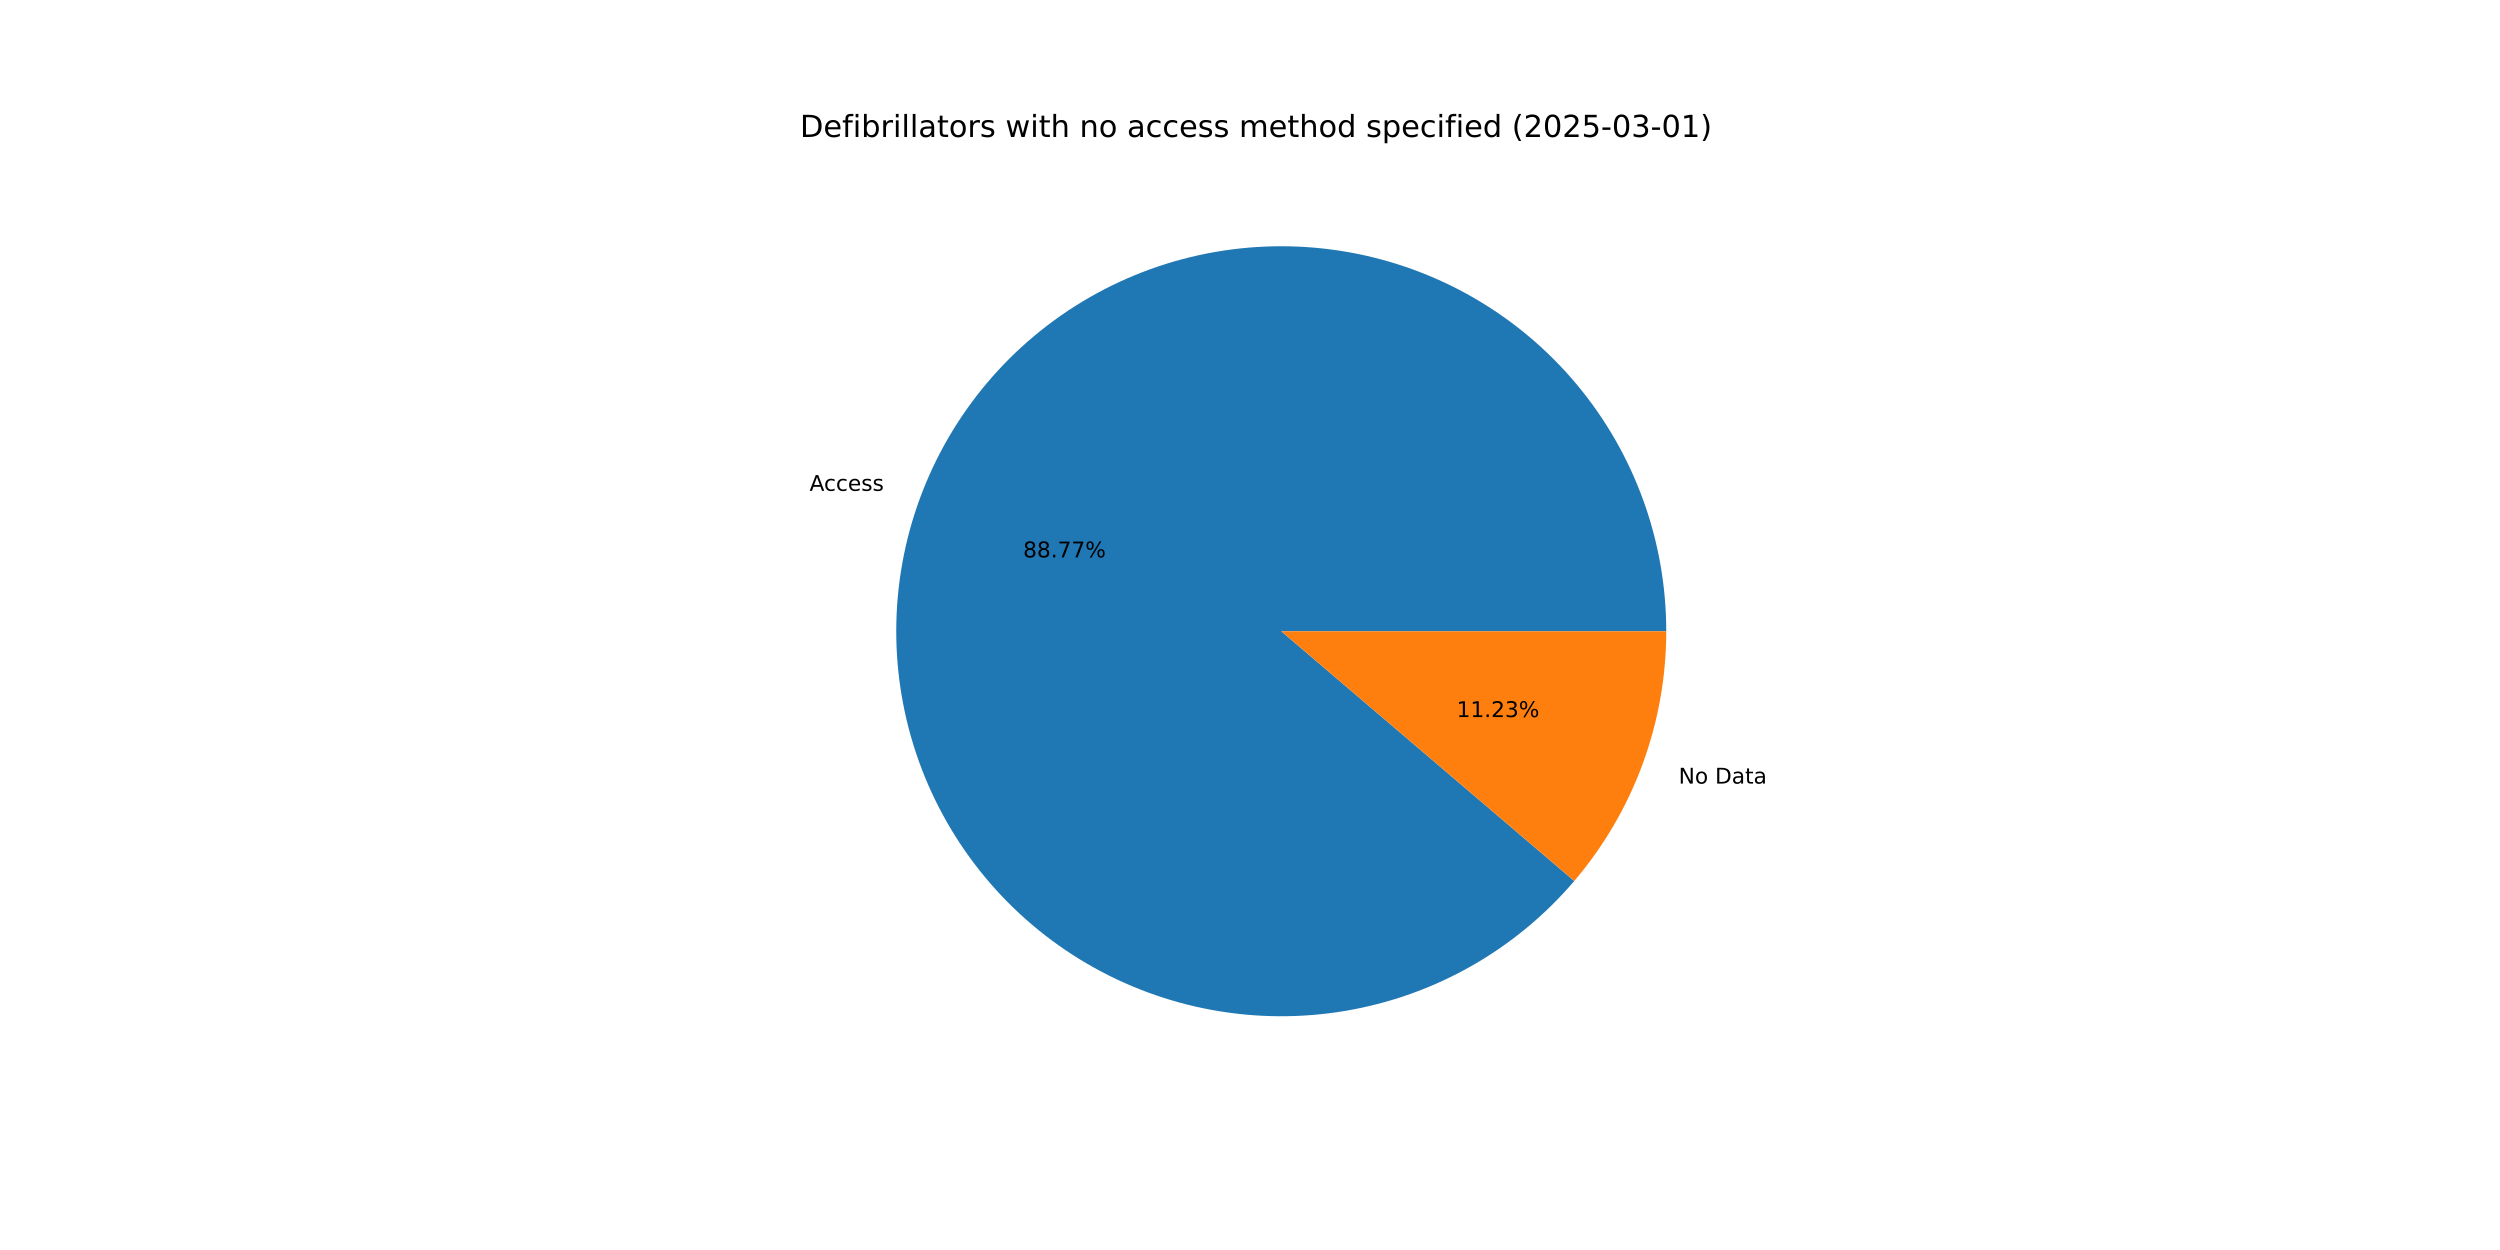
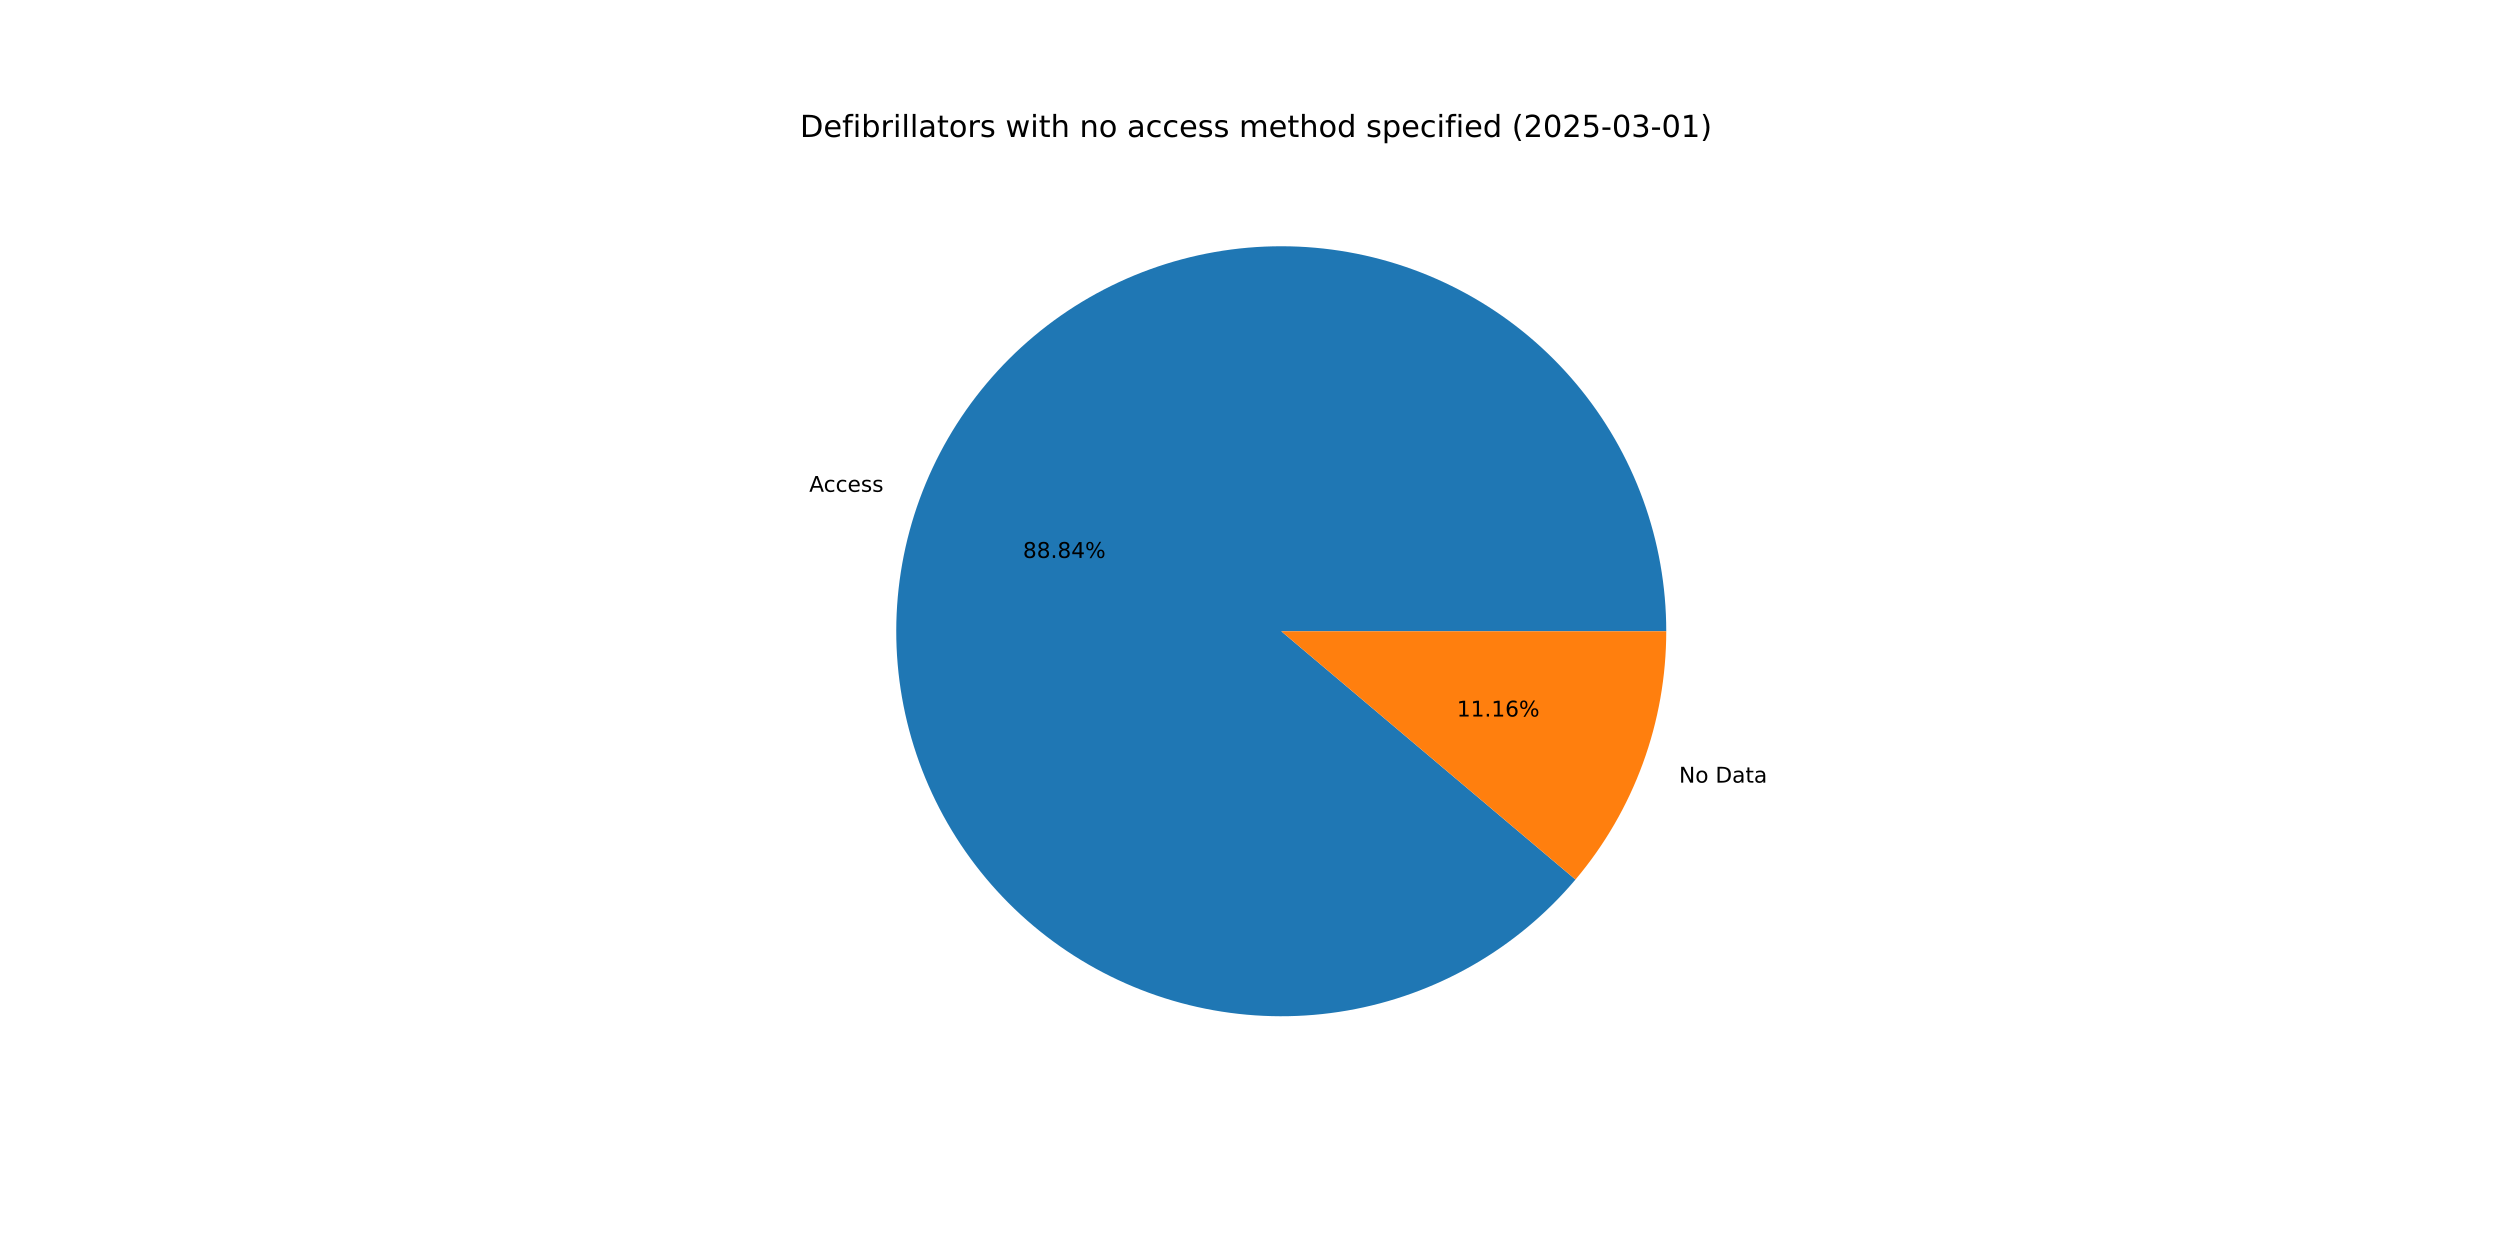
<svg xmlns="http://www.w3.org/2000/svg" xmlns:xlink="http://www.w3.org/1999/xlink" width="1152pt" height="576pt" viewBox="0 0 1152 576" version="1.1">
  <defs>
    <style type="text/css">*{stroke-linejoin: round; stroke-linecap: butt}</style>
  </defs>
  <g id="figure_1">
    <g id="patch_1">
      <path d="M 0 576  L 1152 576  L 1152 0  L 0 0  z " style="fill: #ffffff" />
    </g>
    <g id="axes_1">
      <g id="patch_2">
-         <path d="M 767.808 290.88  C 767.808 270.214 764.197 249.706 757.138 230.283  C 750.08 210.861 739.681 192.82 726.413 176.976  C 713.144 161.132 697.209 147.728 679.327 137.369  C 661.445 127.01 641.889 119.855 621.544 116.227  C 601.199 112.599 580.376 112.554 560.016 116.093  C 539.655 119.633 520.069 126.703 502.142 136.984  C 484.215 147.265 468.221 160.599 454.884 176.385  C 441.547 192.171 431.07 210.167 423.927 229.559  C 416.784 248.951 413.084 269.443 412.994 290.108  C 412.904 310.774 416.426 331.297 423.4 350.751  C 430.374 370.204 440.694 388.29 453.893 404.192  C 467.093 420.093 482.969 433.566 500.806 444.003  C 518.643 454.439 538.167 461.679 558.496 465.396  C 578.825 469.112 599.648 469.248 620.024 465.797  C 640.399 462.346 660.016 455.362 677.988 445.159  C 695.959 434.956 712.011 421.691 725.416 405.963  L 590.4 290.88  z " style="fill: #1f77b4" />
+         <path d="M 767.808 290.88  C 767.808 270.196 764.191 249.671 757.12 230.233  C 750.049 210.795 739.633 192.743 726.343 176.893  C 713.053 161.043 697.094 147.639 679.186 137.288  C 661.279 126.936 641.699 119.796 621.331 116.189  C 600.964 112.583 580.123 112.566 559.75 116.14  C 539.377 119.713 519.785 126.822 501.861 137.145  C 483.937 147.468 467.956 160.846 454.64 176.674  C 441.325 192.503 430.88 210.538 423.778 229.965  C 416.676 249.391 413.026 269.911 412.992 290.595  C 412.959 311.279 416.543 331.81 423.583 351.259  C 430.622 370.708 441.009 388.777 454.274 404.648  C 467.538 420.519 483.476 433.949 501.367 444.329  C 519.257 454.71 538.826 461.882 559.188 465.521  C 579.549 469.16 600.391 469.21 620.769 465.669  C 641.148 462.129 660.751 455.051 678.692 444.757  C 696.632 434.463 712.635 421.111 725.976 405.304  L 590.4 290.88  z " style="fill: #1f77b4" />
      </g>
      <g id="patch_3">
-         <path d="M 725.416 405.963  C 738.99 390.038 749.64 371.837 756.873 352.201  C 764.106 332.566 767.808 311.805 767.808 290.88  L 590.4 290.88  z " style="fill: #ff7f0e" />
+         <path d="M 725.976 405.304  C 739.378 389.424 749.887 371.312 757.022 351.795  C 764.157 332.279 767.808 311.66 767.808 290.88  L 590.4 290.88  z " style="fill: #ff7f0e" />
      </g>
      <g id="matplotlib.axis_1" />
      <g id="matplotlib.axis_2" />
      <g id="text_1">
-         <g transform="translate(373.0452 226.186) scale(0.1 -0.1)">
+         <g transform="translate(372.8814 226.6324) scale(0.1 -0.1)">
          <defs>
            <path id="DejaVuSans-41" d="M 2188 4044  L 1331 1722  L 3047 1722  L 2188 4044  z M 1831 4666  L 2547 4666  L 4325 0  L 3669 0  L 3244 1197  L 1141 1197  L 716 0  L 50 0  L 1831 4666  z " transform="scale(0.015625)" />
            <path id="DejaVuSans-63" d="M 3122 3366  L 3122 2828  Q 2878 2963 2633 3030  Q 2388 3097 2138 3097  Q 1578 3097 1268 2742  Q 959 2388 959 1747  Q 959 1106 1268 751  Q 1578 397 2138 397  Q 2388 397 2633 464  Q 2878 531 3122 666  L 3122 134  Q 2881 22 2623 -34  Q 2366 -91 2075 -91  Q 1284 -91 818 406  Q 353 903 353 1747  Q 353 2603 823 3093  Q 1294 3584 2113 3584  Q 2378 3584 2631 3529  Q 2884 3475 3122 3366  z " transform="scale(0.015625)" />
            <path id="DejaVuSans-65" d="M 3597 1894  L 3597 1613  L 953 1613  Q 991 1019 1311 708  Q 1631 397 2203 397  Q 2534 397 2845 478  Q 3156 559 3463 722  L 3463 178  Q 3153 47 2828 -22  Q 2503 -91 2169 -91  Q 1331 -91 842 396  Q 353 884 353 1716  Q 353 2575 817 3079  Q 1281 3584 2069 3584  Q 2775 3584 3186 3129  Q 3597 2675 3597 1894  z M 3022 2063  Q 3016 2534 2758 2815  Q 2500 3097 2075 3097  Q 1594 3097 1305 2825  Q 1016 2553 972 2059  L 3022 2063  z " transform="scale(0.015625)" />
            <path id="DejaVuSans-73" d="M 2834 3397  L 2834 2853  Q 2591 2978 2328 3040  Q 2066 3103 1784 3103  Q 1356 3103 1142 2972  Q 928 2841 928 2578  Q 928 2378 1081 2264  Q 1234 2150 1697 2047  L 1894 2003  Q 2506 1872 2764 1633  Q 3022 1394 3022 966  Q 3022 478 2636 193  Q 2250 -91 1575 -91  Q 1294 -91 989 -36  Q 684 19 347 128  L 347 722  Q 666 556 975 473  Q 1284 391 1588 391  Q 1994 391 2212 530  Q 2431 669 2431 922  Q 2431 1156 2273 1281  Q 2116 1406 1581 1522  L 1381 1569  Q 847 1681 609 1914  Q 372 2147 372 2553  Q 372 3047 722 3315  Q 1072 3584 1716 3584  Q 2034 3584 2315 3537  Q 2597 3491 2834 3397  z " transform="scale(0.015625)" />
          </defs>
          <use xlink:href="#DejaVuSans-41" />
          <use xlink:href="#DejaVuSans-63" x="66.658" />
          <use xlink:href="#DejaVuSans-63" x="121.639" />
          <use xlink:href="#DejaVuSans-65" x="176.619" />
          <use xlink:href="#DejaVuSans-73" x="238.143" />
          <use xlink:href="#DejaVuSans-73" x="290.242" />
        </g>
      </g>
      <g id="text_2">
-         <g transform="translate(471.4513 256.8466) scale(0.1 -0.1)">
+         <g transform="translate(471.3619 257.0901) scale(0.1 -0.1)">
          <defs>
            <path id="DejaVuSans-38" d="M 2034 2216  Q 1584 2216 1326 1975  Q 1069 1734 1069 1313  Q 1069 891 1326 650  Q 1584 409 2034 409  Q 2484 409 2743 651  Q 3003 894 3003 1313  Q 3003 1734 2745 1975  Q 2488 2216 2034 2216  z M 1403 2484  Q 997 2584 770 2862  Q 544 3141 544 3541  Q 544 4100 942 4425  Q 1341 4750 2034 4750  Q 2731 4750 3128 4425  Q 3525 4100 3525 3541  Q 3525 3141 3298 2862  Q 3072 2584 2669 2484  Q 3125 2378 3379 2068  Q 3634 1759 3634 1313  Q 3634 634 3220 271  Q 2806 -91 2034 -91  Q 1263 -91 848 271  Q 434 634 434 1313  Q 434 1759 690 2068  Q 947 2378 1403 2484  z M 1172 3481  Q 1172 3119 1398 2916  Q 1625 2713 2034 2713  Q 2441 2713 2670 2916  Q 2900 3119 2900 3481  Q 2900 3844 2670 4047  Q 2441 4250 2034 4250  Q 1625 4250 1398 4047  Q 1172 3844 1172 3481  z " transform="scale(0.015625)" />
            <path id="DejaVuSans-2e" d="M 684 794  L 1344 794  L 1344 0  L 684 0  L 684 794  z " transform="scale(0.015625)" />
-             <path id="DejaVuSans-37" d="M 525 4666  L 3525 4666  L 3525 4397  L 1831 0  L 1172 0  L 2766 4134  L 525 4134  L 525 4666  z " transform="scale(0.015625)" />
+             <path id="DejaVuSans-34" d="M 2419 4116  L 825 1625  L 2419 1625  L 2419 4116  z M 2253 4666  L 3047 4666  L 3047 1625  L 3713 1625  L 3713 1100  L 3047 1100  L 3047 0  L 2419 0  L 2419 1100  L 313 1100  L 313 1709  L 2253 4666  z " transform="scale(0.015625)" />
            <path id="DejaVuSans-25" d="M 4653 2053  Q 4381 2053 4226 1822  Q 4072 1591 4072 1178  Q 4072 772 4226 539  Q 4381 306 4653 306  Q 4919 306 5073 539  Q 5228 772 5228 1178  Q 5228 1588 5073 1820  Q 4919 2053 4653 2053  z M 4653 2450  Q 5147 2450 5437 2106  Q 5728 1763 5728 1178  Q 5728 594 5436 251  Q 5144 -91 4653 -91  Q 4153 -91 3862 251  Q 3572 594 3572 1178  Q 3572 1766 3864 2108  Q 4156 2450 4653 2450  z M 1428 4353  Q 1159 4353 1004 4120  Q 850 3888 850 3481  Q 850 3069 1003 2837  Q 1156 2606 1428 2606  Q 1700 2606 1854 2837  Q 2009 3069 2009 3481  Q 2009 3884 1853 4118  Q 1697 4353 1428 4353  z M 4250 4750  L 4750 4750  L 1831 -91  L 1331 -91  L 4250 4750  z M 1428 4750  Q 1922 4750 2215 4408  Q 2509 4066 2509 3481  Q 2509 2891 2217 2550  Q 1925 2209 1428 2209  Q 931 2209 642 2551  Q 353 2894 353 3481  Q 353 4063 643 4406  Q 934 4750 1428 4750  z " transform="scale(0.015625)" />
          </defs>
          <use xlink:href="#DejaVuSans-38" />
          <use xlink:href="#DejaVuSans-38" x="63.623" />
          <use xlink:href="#DejaVuSans-2e" x="127.246" />
-           <use xlink:href="#DejaVuSans-37" x="159.033" />
-           <use xlink:href="#DejaVuSans-37" x="222.656" />
+           <use xlink:href="#DejaVuSans-38" x="159.033" />
+           <use xlink:href="#DejaVuSans-34" x="222.656" />
          <use xlink:href="#DejaVuSans-25" x="286.279" />
        </g>
      </g>
      <g id="text_3">
-         <g transform="translate(773.5205 361.0927) scale(0.1 -0.1)">
+         <g transform="translate(773.6843 360.6463) scale(0.1 -0.1)">
          <defs>
            <path id="DejaVuSans-4e" d="M 628 4666  L 1478 4666  L 3547 763  L 3547 4666  L 4159 4666  L 4159 0  L 3309 0  L 1241 3903  L 1241 0  L 628 0  L 628 4666  z " transform="scale(0.015625)" />
            <path id="DejaVuSans-6f" d="M 1959 3097  Q 1497 3097 1228 2736  Q 959 2375 959 1747  Q 959 1119 1226 758  Q 1494 397 1959 397  Q 2419 397 2687 759  Q 2956 1122 2956 1747  Q 2956 2369 2687 2733  Q 2419 3097 1959 3097  z M 1959 3584  Q 2709 3584 3137 3096  Q 3566 2609 3566 1747  Q 3566 888 3137 398  Q 2709 -91 1959 -91  Q 1206 -91 779 398  Q 353 888 353 1747  Q 353 2609 779 3096  Q 1206 3584 1959 3584  z " transform="scale(0.015625)" />
            <path id="DejaVuSans-20" transform="scale(0.015625)" />
            <path id="DejaVuSans-44" d="M 1259 4147  L 1259 519  L 2022 519  Q 2988 519 3436 956  Q 3884 1394 3884 2338  Q 3884 3275 3436 3711  Q 2988 4147 2022 4147  L 1259 4147  z M 628 4666  L 1925 4666  Q 3281 4666 3915 4102  Q 4550 3538 4550 2338  Q 4550 1131 3912 565  Q 3275 0 1925 0  L 628 0  L 628 4666  z " transform="scale(0.015625)" />
            <path id="DejaVuSans-61" d="M 2194 1759  Q 1497 1759 1228 1600  Q 959 1441 959 1056  Q 959 750 1161 570  Q 1363 391 1709 391  Q 2188 391 2477 730  Q 2766 1069 2766 1631  L 2766 1759  L 2194 1759  z M 3341 1997  L 3341 0  L 2766 0  L 2766 531  Q 2569 213 2275 61  Q 1981 -91 1556 -91  Q 1019 -91 701 211  Q 384 513 384 1019  Q 384 1609 779 1909  Q 1175 2209 1959 2209  L 2766 2209  L 2766 2266  Q 2766 2663 2505 2880  Q 2244 3097 1772 3097  Q 1472 3097 1187 3025  Q 903 2953 641 2809  L 641 3341  Q 956 3463 1253 3523  Q 1550 3584 1831 3584  Q 2591 3584 2966 3190  Q 3341 2797 3341 1997  z " transform="scale(0.015625)" />
            <path id="DejaVuSans-74" d="M 1172 4494  L 1172 3500  L 2356 3500  L 2356 3053  L 1172 3053  L 1172 1153  Q 1172 725 1289 603  Q 1406 481 1766 481  L 2356 481  L 2356 0  L 1766 0  Q 1100 0 847 248  Q 594 497 594 1153  L 594 3053  L 172 3053  L 172 3500  L 594 3500  L 594 4494  L 1172 4494  z " transform="scale(0.015625)" />
          </defs>
          <use xlink:href="#DejaVuSans-4e" />
          <use xlink:href="#DejaVuSans-6f" x="74.805" />
          <use xlink:href="#DejaVuSans-20" x="135.986" />
          <use xlink:href="#DejaVuSans-44" x="167.773" />
          <use xlink:href="#DejaVuSans-61" x="244.775" />
          <use xlink:href="#DejaVuSans-74" x="306.055" />
          <use xlink:href="#DejaVuSans-61" x="345.264" />
        </g>
      </g>
      <g id="text_4">
-         <g transform="translate(671.219 330.4321) scale(0.1 -0.1)">
+         <g transform="translate(671.3084 330.1886) scale(0.1 -0.1)">
          <defs>
            <path id="DejaVuSans-31" d="M 794 531  L 1825 531  L 1825 4091  L 703 3866  L 703 4441  L 1819 4666  L 2450 4666  L 2450 531  L 3481 531  L 3481 0  L 794 0  L 794 531  z " transform="scale(0.015625)" />
-             <path id="DejaVuSans-32" d="M 1228 531  L 3431 531  L 3431 0  L 469 0  L 469 531  Q 828 903 1448 1529  Q 2069 2156 2228 2338  Q 2531 2678 2651 2914  Q 2772 3150 2772 3378  Q 2772 3750 2511 3984  Q 2250 4219 1831 4219  Q 1534 4219 1204 4116  Q 875 4013 500 3803  L 500 4441  Q 881 4594 1212 4672  Q 1544 4750 1819 4750  Q 2544 4750 2975 4387  Q 3406 4025 3406 3419  Q 3406 3131 3298 2873  Q 3191 2616 2906 2266  Q 2828 2175 2409 1742  Q 1991 1309 1228 531  z " transform="scale(0.015625)" />
-             <path id="DejaVuSans-33" d="M 2597 2516  Q 3050 2419 3304 2112  Q 3559 1806 3559 1356  Q 3559 666 3084 287  Q 2609 -91 1734 -91  Q 1441 -91 1130 -33  Q 819 25 488 141  L 488 750  Q 750 597 1062 519  Q 1375 441 1716 441  Q 2309 441 2620 675  Q 2931 909 2931 1356  Q 2931 1769 2642 2001  Q 2353 2234 1838 2234  L 1294 2234  L 1294 2753  L 1863 2753  Q 2328 2753 2575 2939  Q 2822 3125 2822 3475  Q 2822 3834 2567 4026  Q 2313 4219 1838 4219  Q 1578 4219 1281 4162  Q 984 4106 628 3988  L 628 4550  Q 988 4650 1302 4700  Q 1616 4750 1894 4750  Q 2613 4750 3031 4423  Q 3450 4097 3450 3541  Q 3450 3153 3228 2886  Q 3006 2619 2597 2516  z " transform="scale(0.015625)" />
+             <path id="DejaVuSans-36" d="M 2113 2584  Q 1688 2584 1439 2293  Q 1191 2003 1191 1497  Q 1191 994 1439 701  Q 1688 409 2113 409  Q 2538 409 2786 701  Q 3034 994 3034 1497  Q 3034 2003 2786 2293  Q 2538 2584 2113 2584  z M 3366 4563  L 3366 3988  Q 3128 4100 2886 4159  Q 2644 4219 2406 4219  Q 1781 4219 1451 3797  Q 1122 3375 1075 2522  Q 1259 2794 1537 2939  Q 1816 3084 2150 3084  Q 2853 3084 3261 2657  Q 3669 2231 3669 1497  Q 3669 778 3244 343  Q 2819 -91 2113 -91  Q 1303 -91 875 529  Q 447 1150 447 2328  Q 447 3434 972 4092  Q 1497 4750 2381 4750  Q 2619 4750 2861 4703  Q 3103 4656 3366 4563  z " transform="scale(0.015625)" />
          </defs>
          <use xlink:href="#DejaVuSans-31" />
          <use xlink:href="#DejaVuSans-31" x="63.623" />
          <use xlink:href="#DejaVuSans-2e" x="127.246" />
-           <use xlink:href="#DejaVuSans-32" x="159.033" />
-           <use xlink:href="#DejaVuSans-33" x="222.656" />
+           <use xlink:href="#DejaVuSans-31" x="159.033" />
+           <use xlink:href="#DejaVuSans-36" x="222.656" />
          <use xlink:href="#DejaVuSans-25" x="286.279" />
        </g>
      </g>
      <g id="text_5">
        <g transform="translate(368.64 63.12) scale(0.14 -0.14)">
          <defs>
            <path id="DejaVuSans-66" d="M 2375 4863  L 2375 4384  L 1825 4384  Q 1516 4384 1395 4259  Q 1275 4134 1275 3809  L 1275 3500  L 2222 3500  L 2222 3053  L 1275 3053  L 1275 0  L 697 0  L 697 3053  L 147 3053  L 147 3500  L 697 3500  L 697 3744  Q 697 4328 969 4595  Q 1241 4863 1831 4863  L 2375 4863  z " transform="scale(0.015625)" />
            <path id="DejaVuSans-69" d="M 603 3500  L 1178 3500  L 1178 0  L 603 0  L 603 3500  z M 603 4863  L 1178 4863  L 1178 4134  L 603 4134  L 603 4863  z " transform="scale(0.015625)" />
            <path id="DejaVuSans-62" d="M 3116 1747  Q 3116 2381 2855 2742  Q 2594 3103 2138 3103  Q 1681 3103 1420 2742  Q 1159 2381 1159 1747  Q 1159 1113 1420 752  Q 1681 391 2138 391  Q 2594 391 2855 752  Q 3116 1113 3116 1747  z M 1159 2969  Q 1341 3281 1617 3432  Q 1894 3584 2278 3584  Q 2916 3584 3314 3078  Q 3713 2572 3713 1747  Q 3713 922 3314 415  Q 2916 -91 2278 -91  Q 1894 -91 1617 61  Q 1341 213 1159 525  L 1159 0  L 581 0  L 581 4863  L 1159 4863  L 1159 2969  z " transform="scale(0.015625)" />
            <path id="DejaVuSans-72" d="M 2631 2963  Q 2534 3019 2420 3045  Q 2306 3072 2169 3072  Q 1681 3072 1420 2755  Q 1159 2438 1159 1844  L 1159 0  L 581 0  L 581 3500  L 1159 3500  L 1159 2956  Q 1341 3275 1631 3429  Q 1922 3584 2338 3584  Q 2397 3584 2469 3576  Q 2541 3569 2628 3553  L 2631 2963  z " transform="scale(0.015625)" />
            <path id="DejaVuSans-6c" d="M 603 4863  L 1178 4863  L 1178 0  L 603 0  L 603 4863  z " transform="scale(0.015625)" />
            <path id="DejaVuSans-77" d="M 269 3500  L 844 3500  L 1563 769  L 2278 3500  L 2956 3500  L 3675 769  L 4391 3500  L 4966 3500  L 4050 0  L 3372 0  L 2619 2869  L 1863 0  L 1184 0  L 269 3500  z " transform="scale(0.015625)" />
            <path id="DejaVuSans-68" d="M 3513 2113  L 3513 0  L 2938 0  L 2938 2094  Q 2938 2591 2744 2837  Q 2550 3084 2163 3084  Q 1697 3084 1428 2787  Q 1159 2491 1159 1978  L 1159 0  L 581 0  L 581 4863  L 1159 4863  L 1159 2956  Q 1366 3272 1645 3428  Q 1925 3584 2291 3584  Q 2894 3584 3203 3211  Q 3513 2838 3513 2113  z " transform="scale(0.015625)" />
            <path id="DejaVuSans-6e" d="M 3513 2113  L 3513 0  L 2938 0  L 2938 2094  Q 2938 2591 2744 2837  Q 2550 3084 2163 3084  Q 1697 3084 1428 2787  Q 1159 2491 1159 1978  L 1159 0  L 581 0  L 581 3500  L 1159 3500  L 1159 2956  Q 1366 3272 1645 3428  Q 1925 3584 2291 3584  Q 2894 3584 3203 3211  Q 3513 2838 3513 2113  z " transform="scale(0.015625)" />
            <path id="DejaVuSans-6d" d="M 3328 2828  Q 3544 3216 3844 3400  Q 4144 3584 4550 3584  Q 5097 3584 5394 3201  Q 5691 2819 5691 2113  L 5691 0  L 5113 0  L 5113 2094  Q 5113 2597 4934 2840  Q 4756 3084 4391 3084  Q 3944 3084 3684 2787  Q 3425 2491 3425 1978  L 3425 0  L 2847 0  L 2847 2094  Q 2847 2600 2669 2842  Q 2491 3084 2119 3084  Q 1678 3084 1418 2786  Q 1159 2488 1159 1978  L 1159 0  L 581 0  L 581 3500  L 1159 3500  L 1159 2956  Q 1356 3278 1631 3431  Q 1906 3584 2284 3584  Q 2666 3584 2933 3390  Q 3200 3197 3328 2828  z " transform="scale(0.015625)" />
            <path id="DejaVuSans-64" d="M 2906 2969  L 2906 4863  L 3481 4863  L 3481 0  L 2906 0  L 2906 525  Q 2725 213 2448 61  Q 2172 -91 1784 -91  Q 1150 -91 751 415  Q 353 922 353 1747  Q 353 2572 751 3078  Q 1150 3584 1784 3584  Q 2172 3584 2448 3432  Q 2725 3281 2906 2969  z M 947 1747  Q 947 1113 1208 752  Q 1469 391 1925 391  Q 2381 391 2643 752  Q 2906 1113 2906 1747  Q 2906 2381 2643 2742  Q 2381 3103 1925 3103  Q 1469 3103 1208 2742  Q 947 2381 947 1747  z " transform="scale(0.015625)" />
            <path id="DejaVuSans-70" d="M 1159 525  L 1159 -1331  L 581 -1331  L 581 3500  L 1159 3500  L 1159 2969  Q 1341 3281 1617 3432  Q 1894 3584 2278 3584  Q 2916 3584 3314 3078  Q 3713 2572 3713 1747  Q 3713 922 3314 415  Q 2916 -91 2278 -91  Q 1894 -91 1617 61  Q 1341 213 1159 525  z M 3116 1747  Q 3116 2381 2855 2742  Q 2594 3103 2138 3103  Q 1681 3103 1420 2742  Q 1159 2381 1159 1747  Q 1159 1113 1420 752  Q 1681 391 2138 391  Q 2594 391 2855 752  Q 3116 1113 3116 1747  z " transform="scale(0.015625)" />
            <path id="DejaVuSans-28" d="M 1984 4856  Q 1566 4138 1362 3434  Q 1159 2731 1159 2009  Q 1159 1288 1364 580  Q 1569 -128 1984 -844  L 1484 -844  Q 1016 -109 783 600  Q 550 1309 550 2009  Q 550 2706 781 3412  Q 1013 4119 1484 4856  L 1984 4856  z " transform="scale(0.015625)" />
+             <path id="DejaVuSans-32" d="M 1228 531  L 3431 531  L 3431 0  L 469 0  L 469 531  Q 828 903 1448 1529  Q 2069 2156 2228 2338  Q 2531 2678 2651 2914  Q 2772 3150 2772 3378  Q 2772 3750 2511 3984  Q 2250 4219 1831 4219  Q 1534 4219 1204 4116  Q 875 4013 500 3803  L 500 4441  Q 881 4594 1212 4672  Q 1544 4750 1819 4750  Q 2544 4750 2975 4387  Q 3406 4025 3406 3419  Q 3406 3131 3298 2873  Q 3191 2616 2906 2266  Q 2828 2175 2409 1742  Q 1991 1309 1228 531  z " transform="scale(0.015625)" />
            <path id="DejaVuSans-30" d="M 2034 4250  Q 1547 4250 1301 3770  Q 1056 3291 1056 2328  Q 1056 1369 1301 889  Q 1547 409 2034 409  Q 2525 409 2770 889  Q 3016 1369 3016 2328  Q 3016 3291 2770 3770  Q 2525 4250 2034 4250  z M 2034 4750  Q 2819 4750 3233 4129  Q 3647 3509 3647 2328  Q 3647 1150 3233 529  Q 2819 -91 2034 -91  Q 1250 -91 836 529  Q 422 1150 422 2328  Q 422 3509 836 4129  Q 1250 4750 2034 4750  z " transform="scale(0.015625)" />
            <path id="DejaVuSans-35" d="M 691 4666  L 3169 4666  L 3169 4134  L 1269 4134  L 1269 2991  Q 1406 3038 1543 3061  Q 1681 3084 1819 3084  Q 2600 3084 3056 2656  Q 3513 2228 3513 1497  Q 3513 744 3044 326  Q 2575 -91 1722 -91  Q 1428 -91 1123 -41  Q 819 9 494 109  L 494 744  Q 775 591 1075 516  Q 1375 441 1709 441  Q 2250 441 2565 725  Q 2881 1009 2881 1497  Q 2881 1984 2565 2268  Q 2250 2553 1709 2553  Q 1456 2553 1204 2497  Q 953 2441 691 2322  L 691 4666  z " transform="scale(0.015625)" />
            <path id="DejaVuSans-2d" d="M 313 2009  L 1997 2009  L 1997 1497  L 313 1497  L 313 2009  z " transform="scale(0.015625)" />
+             <path id="DejaVuSans-33" d="M 2597 2516  Q 3050 2419 3304 2112  Q 3559 1806 3559 1356  Q 3559 666 3084 287  Q 2609 -91 1734 -91  Q 1441 -91 1130 -33  Q 819 25 488 141  L 488 750  Q 750 597 1062 519  Q 1375 441 1716 441  Q 2309 441 2620 675  Q 2931 909 2931 1356  Q 2931 1769 2642 2001  Q 2353 2234 1838 2234  L 1294 2234  L 1294 2753  L 1863 2753  Q 2328 2753 2575 2939  Q 2822 3125 2822 3475  Q 2822 3834 2567 4026  Q 2313 4219 1838 4219  Q 1578 4219 1281 4162  Q 984 4106 628 3988  L 628 4550  Q 988 4650 1302 4700  Q 1616 4750 1894 4750  Q 2613 4750 3031 4423  Q 3450 4097 3450 3541  Q 3450 3153 3228 2886  Q 3006 2619 2597 2516  z " transform="scale(0.015625)" />
            <path id="DejaVuSans-29" d="M 513 4856  L 1013 4856  Q 1481 4119 1714 3412  Q 1947 2706 1947 2009  Q 1947 1309 1714 600  Q 1481 -109 1013 -844  L 513 -844  Q 928 -128 1133 580  Q 1338 1288 1338 2009  Q 1338 2731 1133 3434  Q 928 4138 513 4856  z " transform="scale(0.015625)" />
          </defs>
          <use xlink:href="#DejaVuSans-44" />
          <use xlink:href="#DejaVuSans-65" x="77.002" />
          <use xlink:href="#DejaVuSans-66" x="138.525" />
          <use xlink:href="#DejaVuSans-69" x="173.73" />
          <use xlink:href="#DejaVuSans-62" x="201.514" />
          <use xlink:href="#DejaVuSans-72" x="264.99" />
          <use xlink:href="#DejaVuSans-69" x="306.104" />
          <use xlink:href="#DejaVuSans-6c" x="333.887" />
          <use xlink:href="#DejaVuSans-6c" x="361.67" />
          <use xlink:href="#DejaVuSans-61" x="389.453" />
          <use xlink:href="#DejaVuSans-74" x="450.732" />
          <use xlink:href="#DejaVuSans-6f" x="489.941" />
          <use xlink:href="#DejaVuSans-72" x="551.123" />
          <use xlink:href="#DejaVuSans-73" x="592.236" />
          <use xlink:href="#DejaVuSans-20" x="644.336" />
          <use xlink:href="#DejaVuSans-77" x="676.123" />
          <use xlink:href="#DejaVuSans-69" x="757.91" />
          <use xlink:href="#DejaVuSans-74" x="785.693" />
          <use xlink:href="#DejaVuSans-68" x="824.902" />
          <use xlink:href="#DejaVuSans-20" x="888.281" />
          <use xlink:href="#DejaVuSans-6e" x="920.068" />
          <use xlink:href="#DejaVuSans-6f" x="983.447" />
          <use xlink:href="#DejaVuSans-20" x="1044.629" />
          <use xlink:href="#DejaVuSans-61" x="1076.416" />
          <use xlink:href="#DejaVuSans-63" x="1137.695" />
          <use xlink:href="#DejaVuSans-63" x="1192.676" />
          <use xlink:href="#DejaVuSans-65" x="1247.656" />
          <use xlink:href="#DejaVuSans-73" x="1309.18" />
          <use xlink:href="#DejaVuSans-73" x="1361.279" />
          <use xlink:href="#DejaVuSans-20" x="1413.379" />
          <use xlink:href="#DejaVuSans-6d" x="1445.166" />
          <use xlink:href="#DejaVuSans-65" x="1542.578" />
          <use xlink:href="#DejaVuSans-74" x="1604.102" />
          <use xlink:href="#DejaVuSans-68" x="1643.311" />
          <use xlink:href="#DejaVuSans-6f" x="1706.689" />
          <use xlink:href="#DejaVuSans-64" x="1767.871" />
          <use xlink:href="#DejaVuSans-20" x="1831.348" />
          <use xlink:href="#DejaVuSans-73" x="1863.135" />
          <use xlink:href="#DejaVuSans-70" x="1915.234" />
          <use xlink:href="#DejaVuSans-65" x="1978.711" />
          <use xlink:href="#DejaVuSans-63" x="2040.234" />
          <use xlink:href="#DejaVuSans-69" x="2095.215" />
          <use xlink:href="#DejaVuSans-66" x="2122.998" />
          <use xlink:href="#DejaVuSans-69" x="2158.203" />
          <use xlink:href="#DejaVuSans-65" x="2185.986" />
          <use xlink:href="#DejaVuSans-64" x="2247.51" />
          <use xlink:href="#DejaVuSans-20" x="2310.986" />
          <use xlink:href="#DejaVuSans-28" x="2342.773" />
          <use xlink:href="#DejaVuSans-32" x="2381.787" />
          <use xlink:href="#DejaVuSans-30" x="2445.41" />
          <use xlink:href="#DejaVuSans-32" x="2509.033" />
          <use xlink:href="#DejaVuSans-35" x="2572.656" />
          <use xlink:href="#DejaVuSans-2d" x="2636.279" />
          <use xlink:href="#DejaVuSans-30" x="2672.363" />
          <use xlink:href="#DejaVuSans-33" x="2735.986" />
          <use xlink:href="#DejaVuSans-2d" x="2799.609" />
          <use xlink:href="#DejaVuSans-30" x="2835.693" />
          <use xlink:href="#DejaVuSans-31" x="2899.316" />
          <use xlink:href="#DejaVuSans-29" x="2962.939" />
        </g>
      </g>
    </g>
  </g>
</svg>
